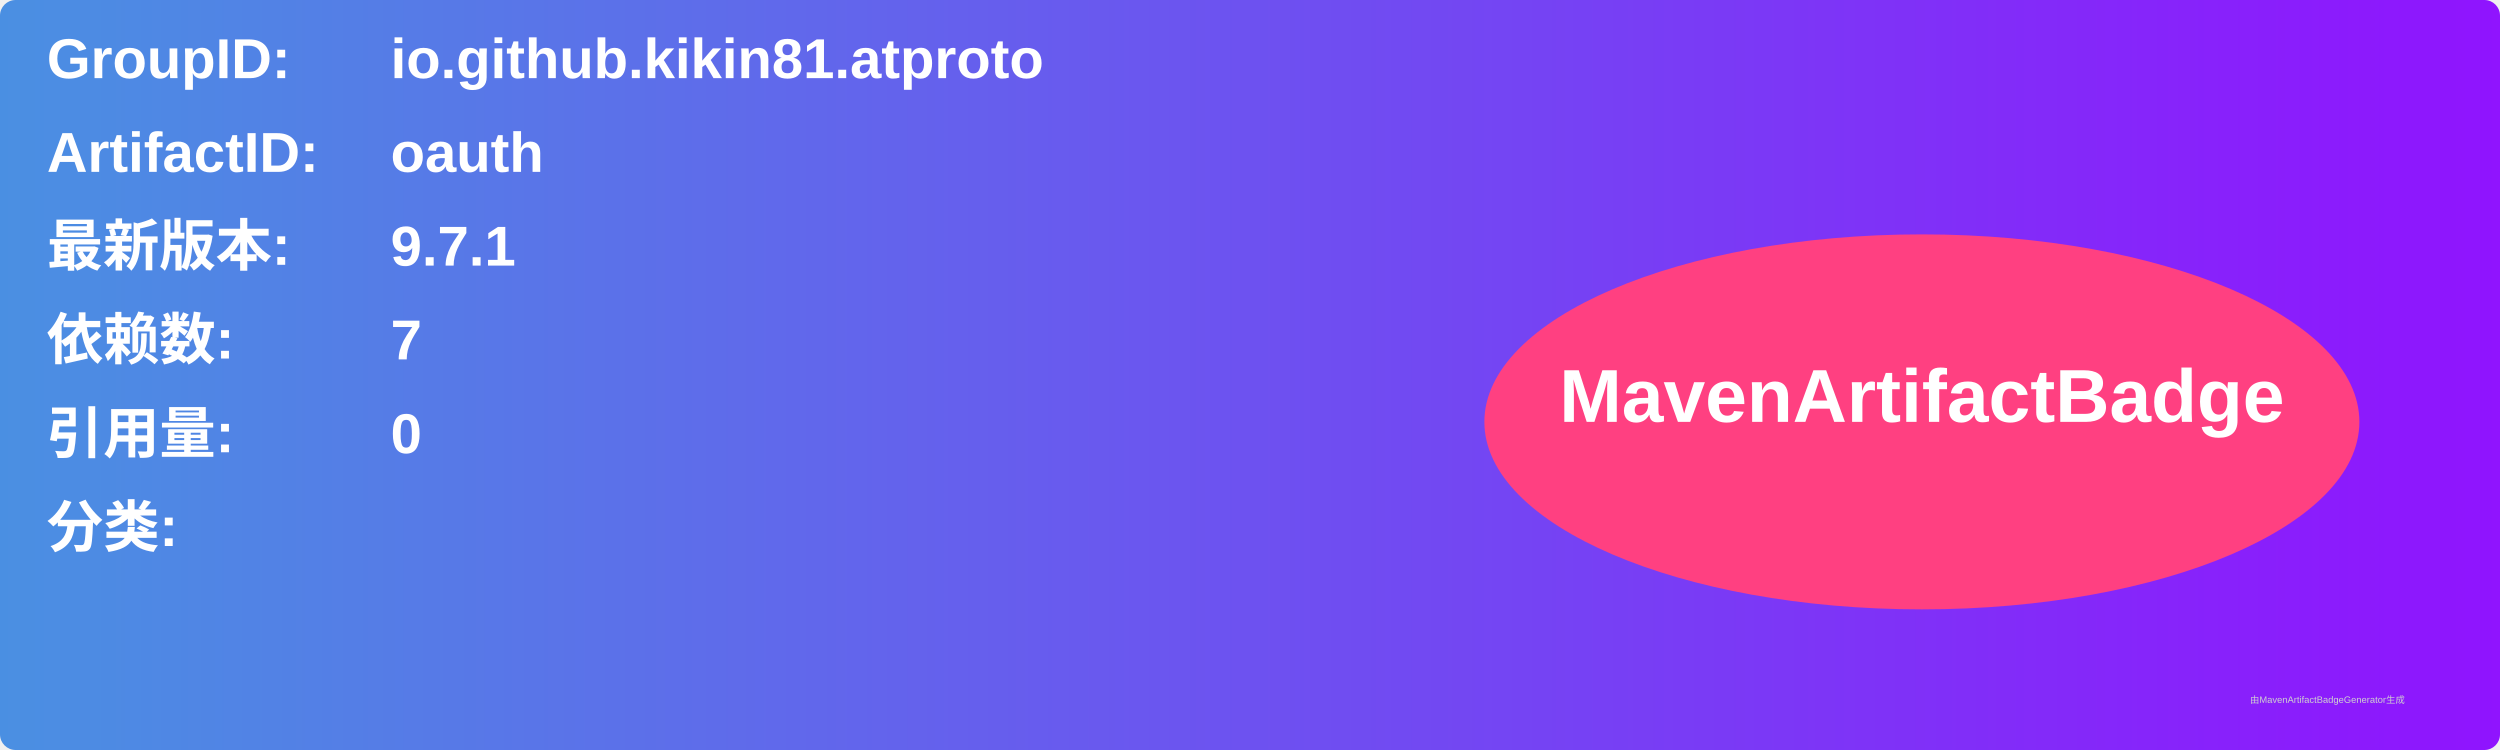
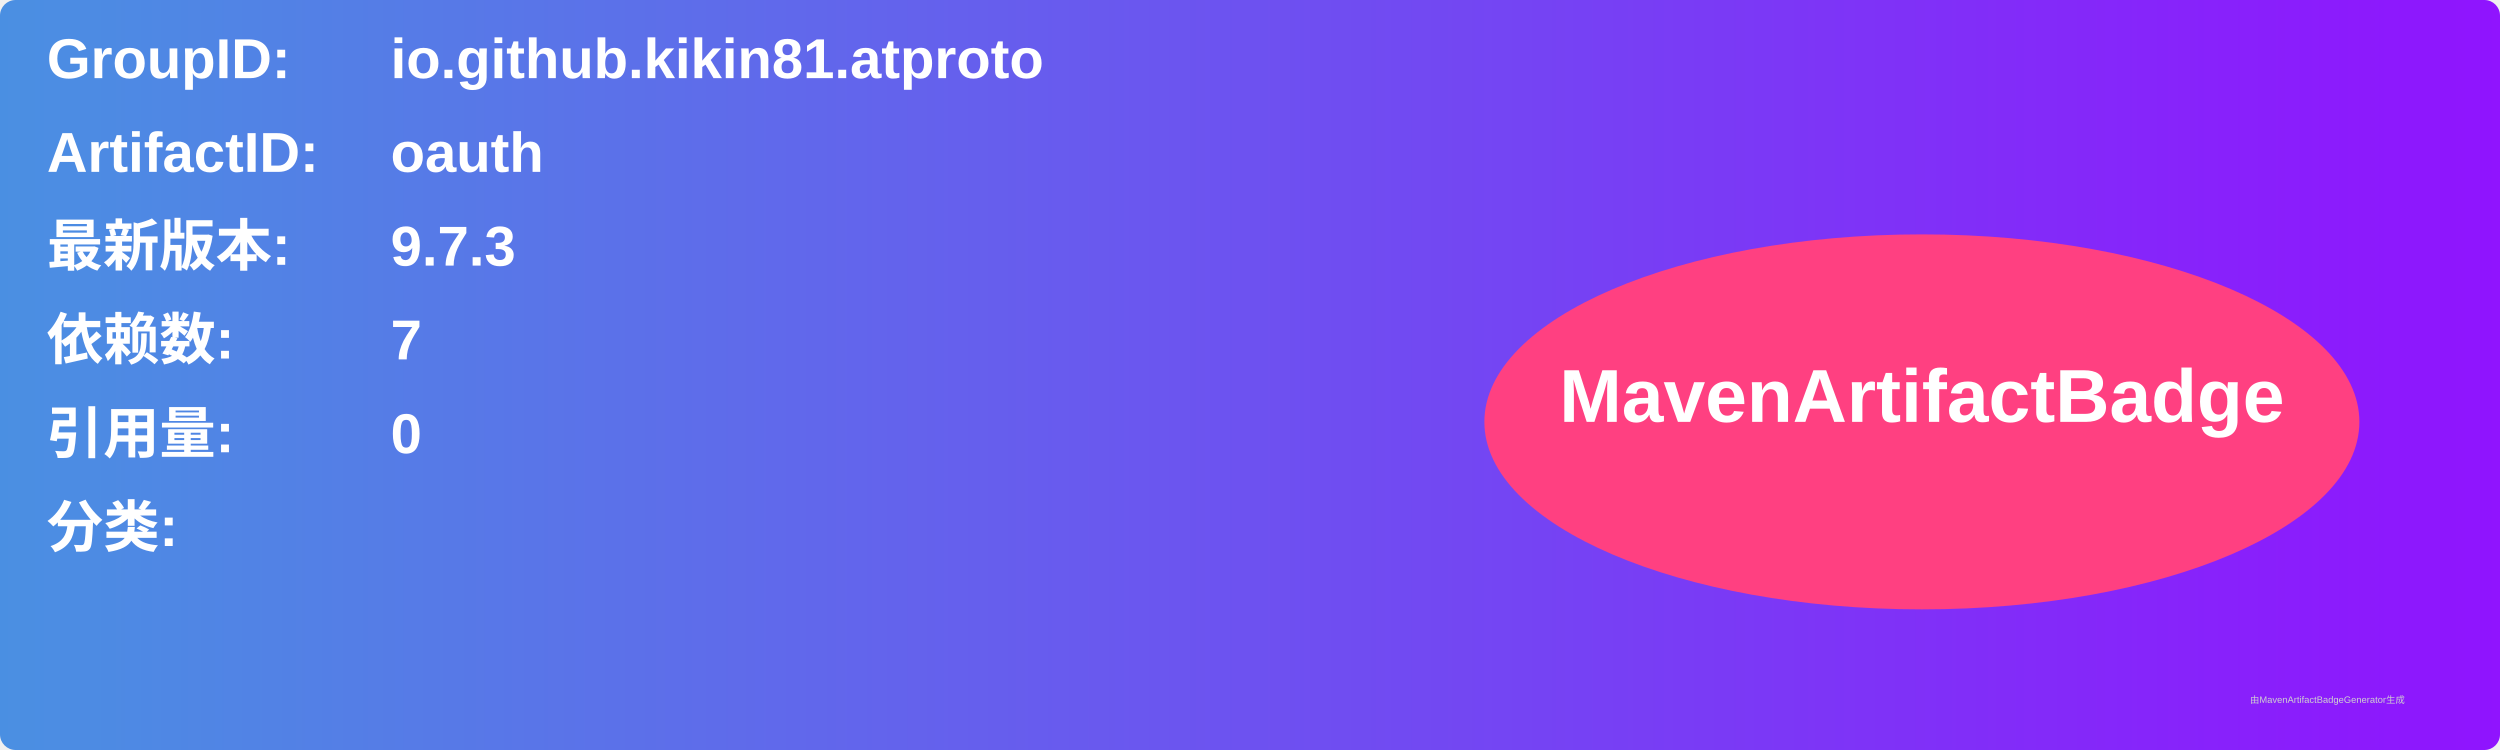
<svg xmlns="http://www.w3.org/2000/svg" width="800" height="240" viewBox="0 0 800 240">
  <linearGradient id="grad" x1="0%" y1="0%" x2="100%" y2="0%">
    <stop offset="0%" stop-color="#4a90e2" />
    <stop offset="100%" stop-color="#9013fe" />
  </linearGradient>
  <rect width="100%" height="100%" rx="5" ry="5" fill="url(#grad)" />
  <g transform="translate(15, 15)">
    <text x="0" y="10" font-family="Arial" font-size="18" fill="white" font-weight="bold" width="260">GroupID:</text>
    <text x="110" y="10" font-family="Arial" font-size="18" fill="white" font-weight="bold" width="460">io.github.kikin81.atproto</text>
    <text x="0" y="40" font-family="Arial" font-size="18" fill="white" font-weight="bold" width="260">ArtifactID:</text>
    <text x="110" y="40" font-family="Arial" font-size="18" fill="white" font-weight="bold" width="460">oauth</text>
    <text x="0" y="70" font-family="Arial" font-size="18" fill="white" font-weight="bold">最新版本:</text>
    <text x="110" y="70" font-family="Arial" font-size="18" fill="white" font-weight="bold">
-       <tspan font-weight="bold">9.7.1</tspan>
+       <tspan font-weight="bold">9.7.3</tspan>
    </text>
    <text x="0" y="100" font-family="Arial" font-size="18" fill="white" font-weight="bold">依赖数: </text>
    <text x="110" y="100" font-family="Arial" font-size="18" fill="white">
      <tspan font-weight="bold">7</tspan>
    </text>
    <text x="0" y="130" font-family="Arial" font-size="18" fill="white" font-weight="bold">引用量: </text>
    <text x="110" y="130" font-family="Arial" font-size="18" fill="white">
      <tspan font-weight="bold">0</tspan>
    </text>
    <text x="0" y="160" font-family="Arial" font-size="18" fill="white" font-weight="bold">分类:</text>
    <text x="10" y="190" font-family="Arial" font-size="10" fill="white">
      <tspan font-weight="bold" />
    </text>
    <ellipse cx="600" cy="120" rx="140" ry="60" fill="#ff4081" />
    <text x="600" y="120" text-anchor="middle" font-family="Arial" font-size="24" fill="white" font-weight="bold">MavenArtifactBadge</text>
  </g>
  <text x="720" y="225" font-family="Arial" font-size="3" fill="#d0d0d0">由MavenArtifactBadgeGenerator生成</text>
</svg>
